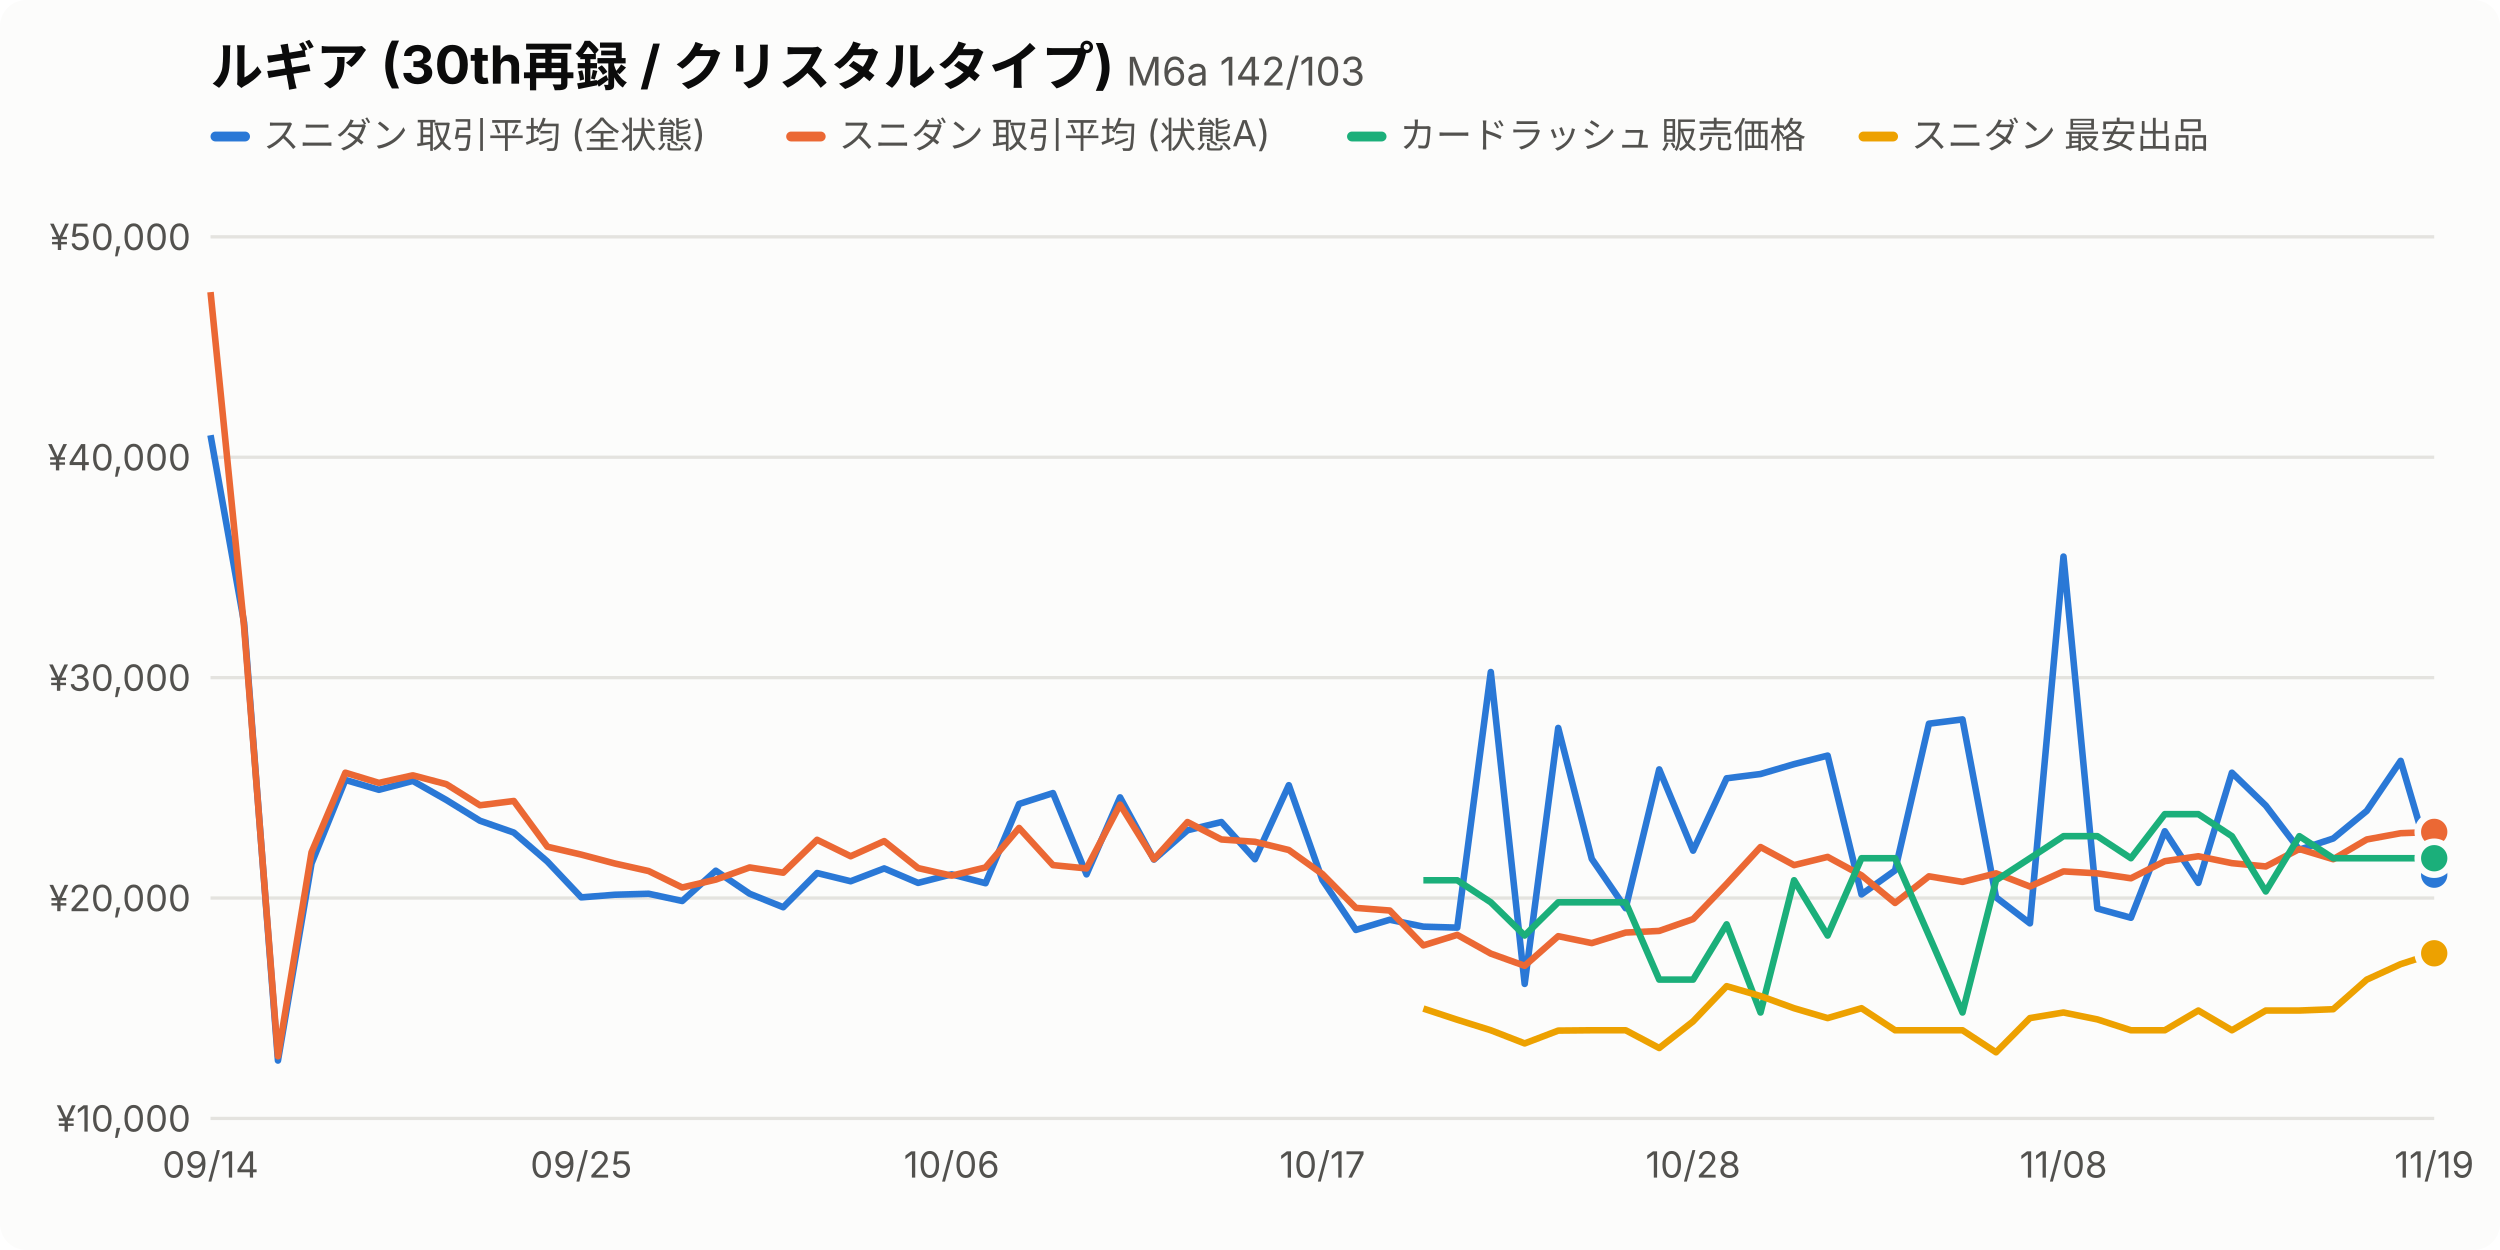
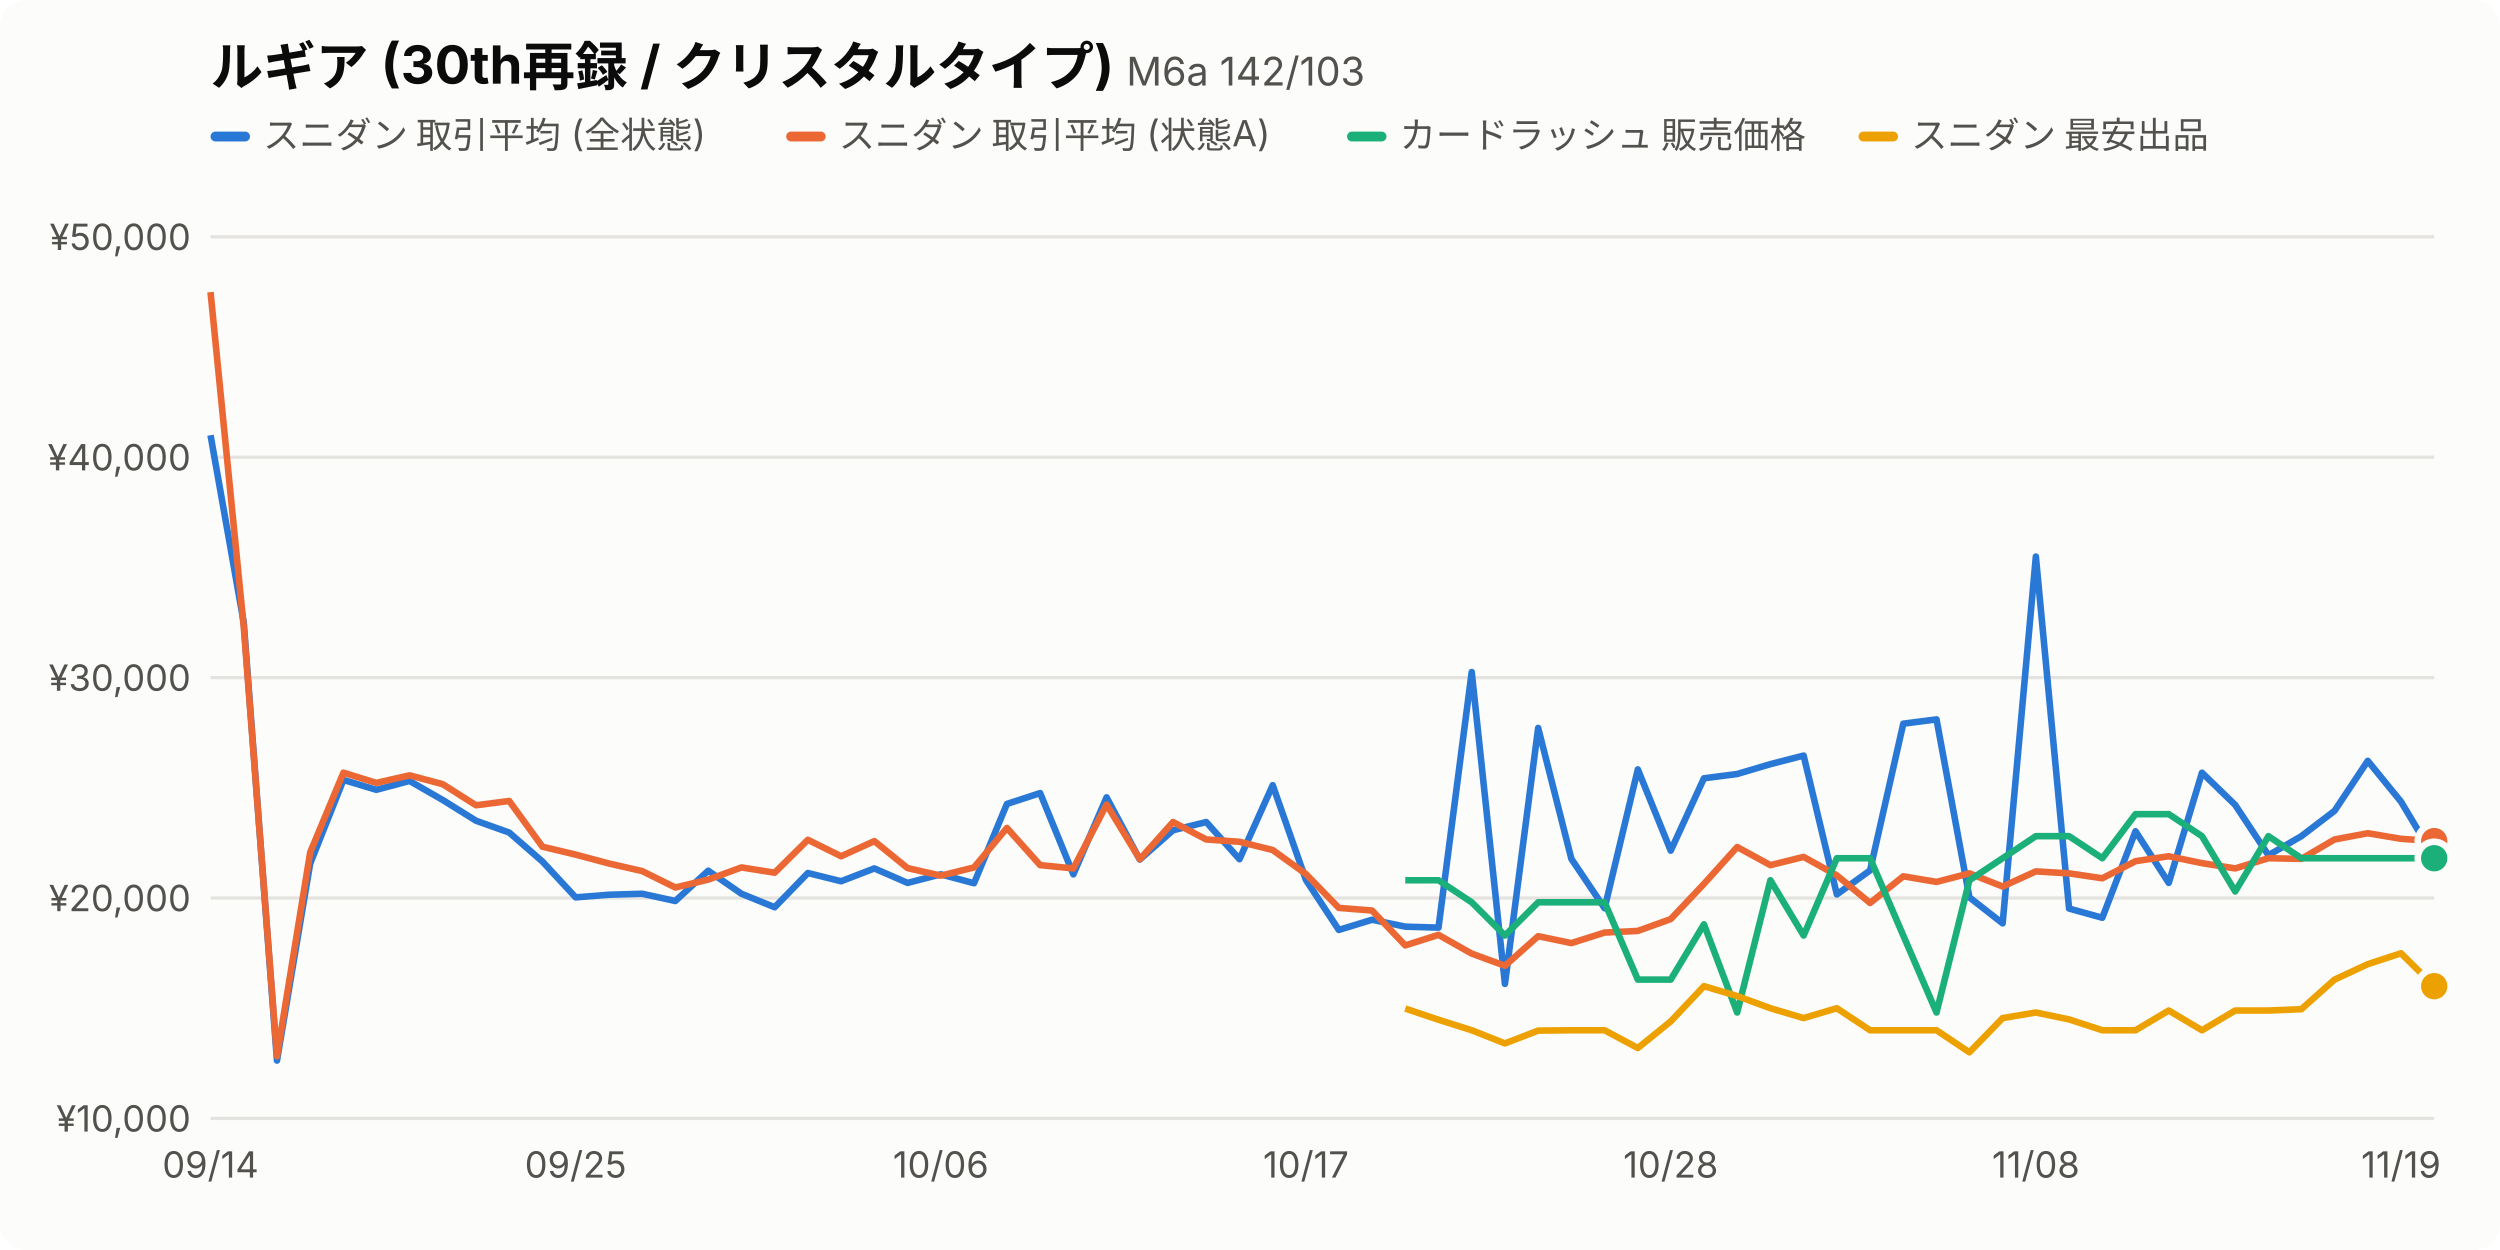
<svg xmlns="http://www.w3.org/2000/svg" viewBox="0 0 760 380" width="760" height="380" font-family="-apple-system,BlinkMacSystemFont,'Hiragino Sans','Noto Sans JP',sans-serif">
  <style>.bg{fill:#fcfcfb}.t1{fill:#0b0b0b}.t2{fill:#52514e}.grid{stroke:#e4e3df}.s0{stroke:#2a78d6}.f0{fill:#2a78d6}.s1{stroke:#eb6834}.f1{fill:#eb6834}.s2{stroke:#1baf7a}.f2{fill:#1baf7a}.s3{stroke:#eda100}.f3{fill:#eda100}.dot{stroke:#fcfcfb}@media (prefers-color-scheme:dark){.bg{fill:#1a1a19}.t1{fill:#f0efec}.t2{fill:#c3c2b7}.grid{stroke:#3a3a37}.s0{stroke:#3987e5}.f0{fill:#3987e5}.s1{stroke:#d95926}.f1{fill:#d95926}.s2{stroke:#199e70}.f2{fill:#199e70}.s3{stroke:#c98500}.f3{fill:#c98500}.dot{stroke:#1a1a19}}</style>
  <rect class="bg" width="760" height="380" rx="8" />
  <text class="t1" x="64" y="26" font-size="16" font-weight="700">ルギア (30th再録 / クリスタルタイプ) <tspan class="t2" font-size="12" font-weight="400">M6a 142/103</tspan>
  </text>
  <rect class="f0" x="64" y="40" width="12" height="3" rx="1.5" />
  <text class="t2" x="80" y="45" font-size="11">スニダン 取引平均 (全状態)</text>
  <rect class="f1" x="239.0" y="40" width="12" height="3" rx="1.5" />
  <text class="t2" x="255.0" y="45" font-size="11">スニダン 取引平均 (状態A)</text>
  <rect class="f2" x="409.5" y="40" width="12" height="3" rx="1.5" />
  <text class="t2" x="425.5" y="45" font-size="11">カードラッシュ 販売価格</text>
  <rect class="f3" x="565.0" y="40" width="12" height="3" rx="1.5" />
  <text class="t2" x="581.0" y="45" font-size="11">スニダン 最安出品</text>
  <line class="grid" x1="64" x2="740" y1="340.0" y2="340.0" />
  <text class="t2" x="58" y="344.0" font-size="11" text-anchor="end">¥10,000</text>
  <line class="grid" x1="64" x2="740" y1="273.0" y2="273.0" />
  <text class="t2" x="58" y="277.0" font-size="11" text-anchor="end">¥20,000</text>
  <line class="grid" x1="64" x2="740" y1="206.0" y2="206.0" />
  <text class="t2" x="58" y="210.0" font-size="11" text-anchor="end">¥30,000</text>
  <line class="grid" x1="64" x2="740" y1="139.0" y2="139.0" />
  <text class="t2" x="58" y="143.0" font-size="11" text-anchor="end">¥40,000</text>
  <line class="grid" x1="64" x2="740" y1="72.0" y2="72.0" />
  <text class="t2" x="58" y="76.0" font-size="11" text-anchor="end">¥50,000</text>
  <text class="t2" x="64.0" y="358" font-size="11" text-anchor="middle">09/14</text>
-   <text class="t2" x="176.7" y="358" font-size="11" text-anchor="middle">09/25</text>
-   <text class="t2" x="289.3" y="358" font-size="11" text-anchor="middle">10/06</text>
-   <text class="t2" x="402.0" y="358" font-size="11" text-anchor="middle">10/17</text>
-   <text class="t2" x="514.7" y="358" font-size="11" text-anchor="middle">10/28</text>
-   <text class="t2" x="627.3" y="358" font-size="11" text-anchor="middle">11/08</text>
-   <text class="t2" x="740.0" y="358" font-size="11" text-anchor="middle">11/19</text>
-   <path class="s0" fill="none" d="M64.0,132.3 L74.2,189.3 L84.5,322.4 L94.7,262.5 L105.0,237.1 L115.2,240.1 L125.5,237.4 L135.7,243.2 L145.9,249.5 L156.2,253.1 L166.4,261.9 L176.7,272.8 L186.9,272.0 L197.2,271.7 L207.4,273.9 L217.6,264.7 L227.9,271.7 L238.1,275.8 L248.4,265.4 L258.6,267.9 L268.8,264.0 L279.1,268.4 L289.3,265.8 L299.6,268.5 L309.8,244.4 L320.1,241.1 L330.3,265.8 L340.5,242.4 L350.8,261.3 L361.0,252.4 L371.3,249.9 L381.5,261.2 L391.8,238.7 L402.0,267.5 L412.2,282.7 L422.5,279.6 L432.7,281.7 L443.0,282.0 L453.2,204.3 L463.5,299.1 L473.7,221.3 L483.9,261.1 L494.2,276.1 L504.4,233.9 L514.7,258.6 L524.9,236.6 L535.2,235.3 L545.4,232.3 L555.6,229.7 L565.9,271.9 L576.1,264.6 L586.4,220.0 L596.6,218.7 L606.8,272.8 L617.1,280.7 L627.3,169.2 L637.6,276.2 L647.8,279.0 L658.1,252.7 L668.3,268.4 L678.5,234.9 L688.8,244.9 L699.0,258.3 L709.3,254.9 L719.5,246.5 L729.8,231.3 L740.0,265.9" stroke-width="2" stroke-linejoin="round" />
-   <circle class="f0 dot" cx="740.0" cy="265.9" r="5" stroke-width="2" />
-   <path class="s1" fill="none" d="M64.0,88.8 L74.2,190.6 L84.5,321.1 L94.7,259.1 L105.0,234.9 L115.2,238.0 L125.5,235.7 L135.7,238.4 L145.9,244.8 L156.2,243.5 L166.4,257.4 L176.7,259.8 L186.9,262.5 L197.2,264.8 L207.4,269.8 L217.6,267.4 L227.9,263.7 L238.1,265.3 L248.4,255.3 L258.6,260.3 L268.8,255.7 L279.1,263.9 L289.3,266.2 L299.6,263.7 L309.8,251.7 L320.1,263.0 L330.3,264.0 L340.5,244.6 L350.8,261.2 L361.0,249.9 L371.3,255.2 L381.5,255.9 L391.8,258.4 L402.0,265.7 L412.2,276.0 L422.5,276.8 L432.7,287.4 L443.0,284.2 L453.2,289.9 L463.5,293.6 L473.7,284.6 L483.9,286.7 L494.2,283.5 L504.4,283.0 L514.7,279.4 L524.9,268.7 L535.2,257.5 L545.4,263.0 L555.6,260.5 L565.9,266.1 L576.1,274.5 L586.4,266.4 L596.6,268.1 L606.8,265.5 L617.1,269.5 L627.3,264.9 L637.6,265.5 L647.8,267.0 L658.1,261.8 L668.3,260.3 L678.5,262.4 L688.8,263.4 L699.0,258.1 L709.3,261.2 L719.5,255.2 L729.8,253.3 L740.0,252.9" stroke-width="2" stroke-linejoin="round" />
-   <circle class="f1 dot" cx="740.0" cy="252.9" r="5" stroke-width="2" />
-   <path class="s2" fill="none" d="M432.7,267.6 L443.0,267.6 L453.2,274.3 L463.5,284.4 L473.7,274.3 L483.9,274.3 L494.2,274.3 L504.4,297.8 L514.7,297.8 L524.9,281.0 L535.2,307.8 L545.4,267.6 L555.6,284.4 L565.9,260.9 L576.1,260.9 L586.4,284.4 L596.6,307.8 L606.8,267.6 L617.1,260.9 L627.3,254.2 L637.6,254.2 L647.8,260.9 L658.1,247.5 L668.3,247.5 L678.5,254.2 L688.8,271.0 L699.0,254.2 L709.3,260.9 L719.5,260.9 L729.8,260.9 L740.0,260.9" stroke-width="2" stroke-linejoin="round" />
+   <text class="t2" x="175.0" y="358" font-size="11" text-anchor="middle">09/25</text>
+   <text class="t2" x="286.0" y="358" font-size="11" text-anchor="middle">10/06</text>
+   <text class="t2" x="397.0" y="358" font-size="11" text-anchor="middle">10/17</text>
+   <text class="t2" x="507.9" y="358" font-size="11" text-anchor="middle">10/28</text>
+   <text class="t2" x="618.9" y="358" font-size="11" text-anchor="middle">11/08</text>
+   <text class="t2" x="729.9" y="358" font-size="11" text-anchor="middle">11/19</text>
+   <path class="s0" fill="none" d="M64.0,132.3 L74.1,189.3 L84.2,322.4 L94.3,262.5 L104.4,237.1 L114.4,240.1 L124.5,237.4 L134.6,243.2 L144.7,249.5 L154.8,253.1 L164.9,261.9 L175.0,272.8 L185.1,272.0 L195.2,271.7 L205.3,273.9 L215.3,264.7 L225.4,271.7 L235.5,275.8 L245.6,265.4 L255.7,267.9 L265.8,264.0 L275.9,268.4 L286.0,265.8 L296.1,268.5 L306.1,244.4 L316.2,241.1 L326.3,265.8 L336.4,242.4 L346.5,261.3 L356.6,252.4 L366.7,249.9 L376.8,261.2 L386.9,238.7 L397.0,267.5 L407.0,282.7 L417.1,279.6 L427.2,281.7 L437.3,282.0 L447.4,204.3 L457.5,299.1 L467.6,221.3 L477.7,261.1 L487.8,276.1 L497.9,233.9 L507.9,258.6 L518.0,236.6 L528.1,235.3 L538.2,232.3 L548.3,229.7 L558.4,271.9 L568.5,264.6 L578.6,220.0 L588.7,218.7 L598.7,272.8 L608.8,280.7 L618.9,169.2 L629.0,276.2 L639.1,279.0 L649.2,252.7 L659.3,268.4 L669.4,234.9 L679.5,244.7 L689.6,260.0 L699.6,254.2 L709.7,246.5 L719.8,231.3 L729.9,243.7 L740.0,260.6" stroke-width="2" stroke-linejoin="round" />
+   <circle class="f0 dot" cx="740.0" cy="260.6" r="5" stroke-width="2" />
+   <path class="s1" fill="none" d="M64.0,88.8 L74.1,190.6 L84.2,321.1 L94.3,259.1 L104.4,234.9 L114.4,238.0 L124.5,235.7 L134.6,238.4 L144.7,244.8 L154.8,243.5 L164.9,257.4 L175.0,259.8 L185.1,262.5 L195.2,264.8 L205.3,269.8 L215.3,267.4 L225.4,263.7 L235.5,265.3 L245.6,255.3 L255.7,260.3 L265.8,255.7 L275.9,263.9 L286.0,266.2 L296.1,263.7 L306.1,251.7 L316.2,263.0 L326.3,264.0 L336.4,244.6 L346.5,261.2 L356.6,249.9 L366.7,255.2 L376.8,255.9 L386.9,258.4 L397.0,265.7 L407.0,276.0 L417.1,276.8 L427.2,287.4 L437.3,284.2 L447.4,289.9 L457.5,293.6 L467.6,284.6 L477.7,286.7 L487.8,283.5 L497.9,283.0 L507.9,279.4 L518.0,268.7 L528.1,257.5 L538.2,263.0 L548.3,260.5 L558.4,266.1 L568.5,274.5 L578.6,266.4 L588.7,268.1 L598.7,265.5 L608.8,269.5 L618.9,264.9 L629.0,265.5 L639.1,267.0 L649.2,261.8 L659.3,260.3 L669.4,262.4 L679.5,264.0 L689.6,260.9 L699.6,261.1 L709.7,255.2 L719.8,253.3 L729.9,255.0 L740.0,255.7" stroke-width="2" stroke-linejoin="round" />
+   <circle class="f1 dot" cx="740.0" cy="255.7" r="5" stroke-width="2" />
+   <path class="s2" fill="none" d="M427.2,267.6 L437.3,267.6 L447.4,274.3 L457.5,284.4 L467.6,274.3 L477.7,274.3 L487.8,274.3 L497.9,297.8 L507.9,297.8 L518.0,281.0 L528.1,307.8 L538.2,267.6 L548.3,284.4 L558.4,260.9 L568.5,260.9 L578.6,284.4 L588.7,307.8 L598.7,267.6 L608.8,260.9 L618.9,254.2 L629.0,254.2 L639.1,260.9 L649.2,247.5 L659.3,247.5 L669.4,254.2 L679.5,271.0 L689.6,254.2 L699.6,260.9 L709.7,260.9 L719.8,260.9 L729.9,260.9 L740.0,260.9" stroke-width="2" stroke-linejoin="round" />
  <circle class="f2 dot" cx="740.0" cy="260.9" r="5" stroke-width="2" />
-   <path class="s3" fill="none" d="M432.7,306.6 L443.0,310.0 L453.2,313.2 L463.5,317.2 L473.7,313.3 L483.9,313.2 L494.2,313.2 L504.4,318.6 L514.7,310.5 L524.9,299.8 L535.2,302.8 L545.4,306.5 L555.6,309.5 L565.9,306.5 L576.1,313.2 L586.4,313.2 L596.6,313.2 L606.8,319.9 L617.1,309.5 L627.3,307.8 L637.6,309.9 L647.8,313.2 L658.1,313.2 L668.3,307.2 L678.5,313.2 L688.8,307.2 L699.0,307.2 L709.3,306.8 L719.5,297.8 L729.8,293.1 L740.0,289.8" stroke-width="2" stroke-linejoin="round" />
-   <circle class="f3 dot" cx="740.0" cy="289.8" r="5" stroke-width="2" />
+   <path class="s3" fill="none" d="M427.2,306.6 L437.3,310.0 L447.4,313.2 L457.5,317.2 L467.6,313.3 L477.7,313.2 L487.8,313.2 L497.9,318.6 L507.9,310.5 L518.0,299.8 L528.1,302.8 L538.2,306.5 L548.3,309.5 L558.4,306.5 L568.5,313.2 L578.6,313.2 L588.7,313.2 L598.7,319.9 L608.8,309.5 L618.9,307.8 L629.0,309.9 L639.1,313.2 L649.2,313.2 L659.3,307.2 L669.4,313.2 L679.5,307.2 L689.6,307.2 L699.6,306.8 L709.7,297.8 L719.8,293.1 L729.9,289.8 L740.0,299.8" stroke-width="2" stroke-linejoin="round" />
+   <circle class="f3 dot" cx="740.0" cy="299.8" r="5" stroke-width="2" />
</svg>
